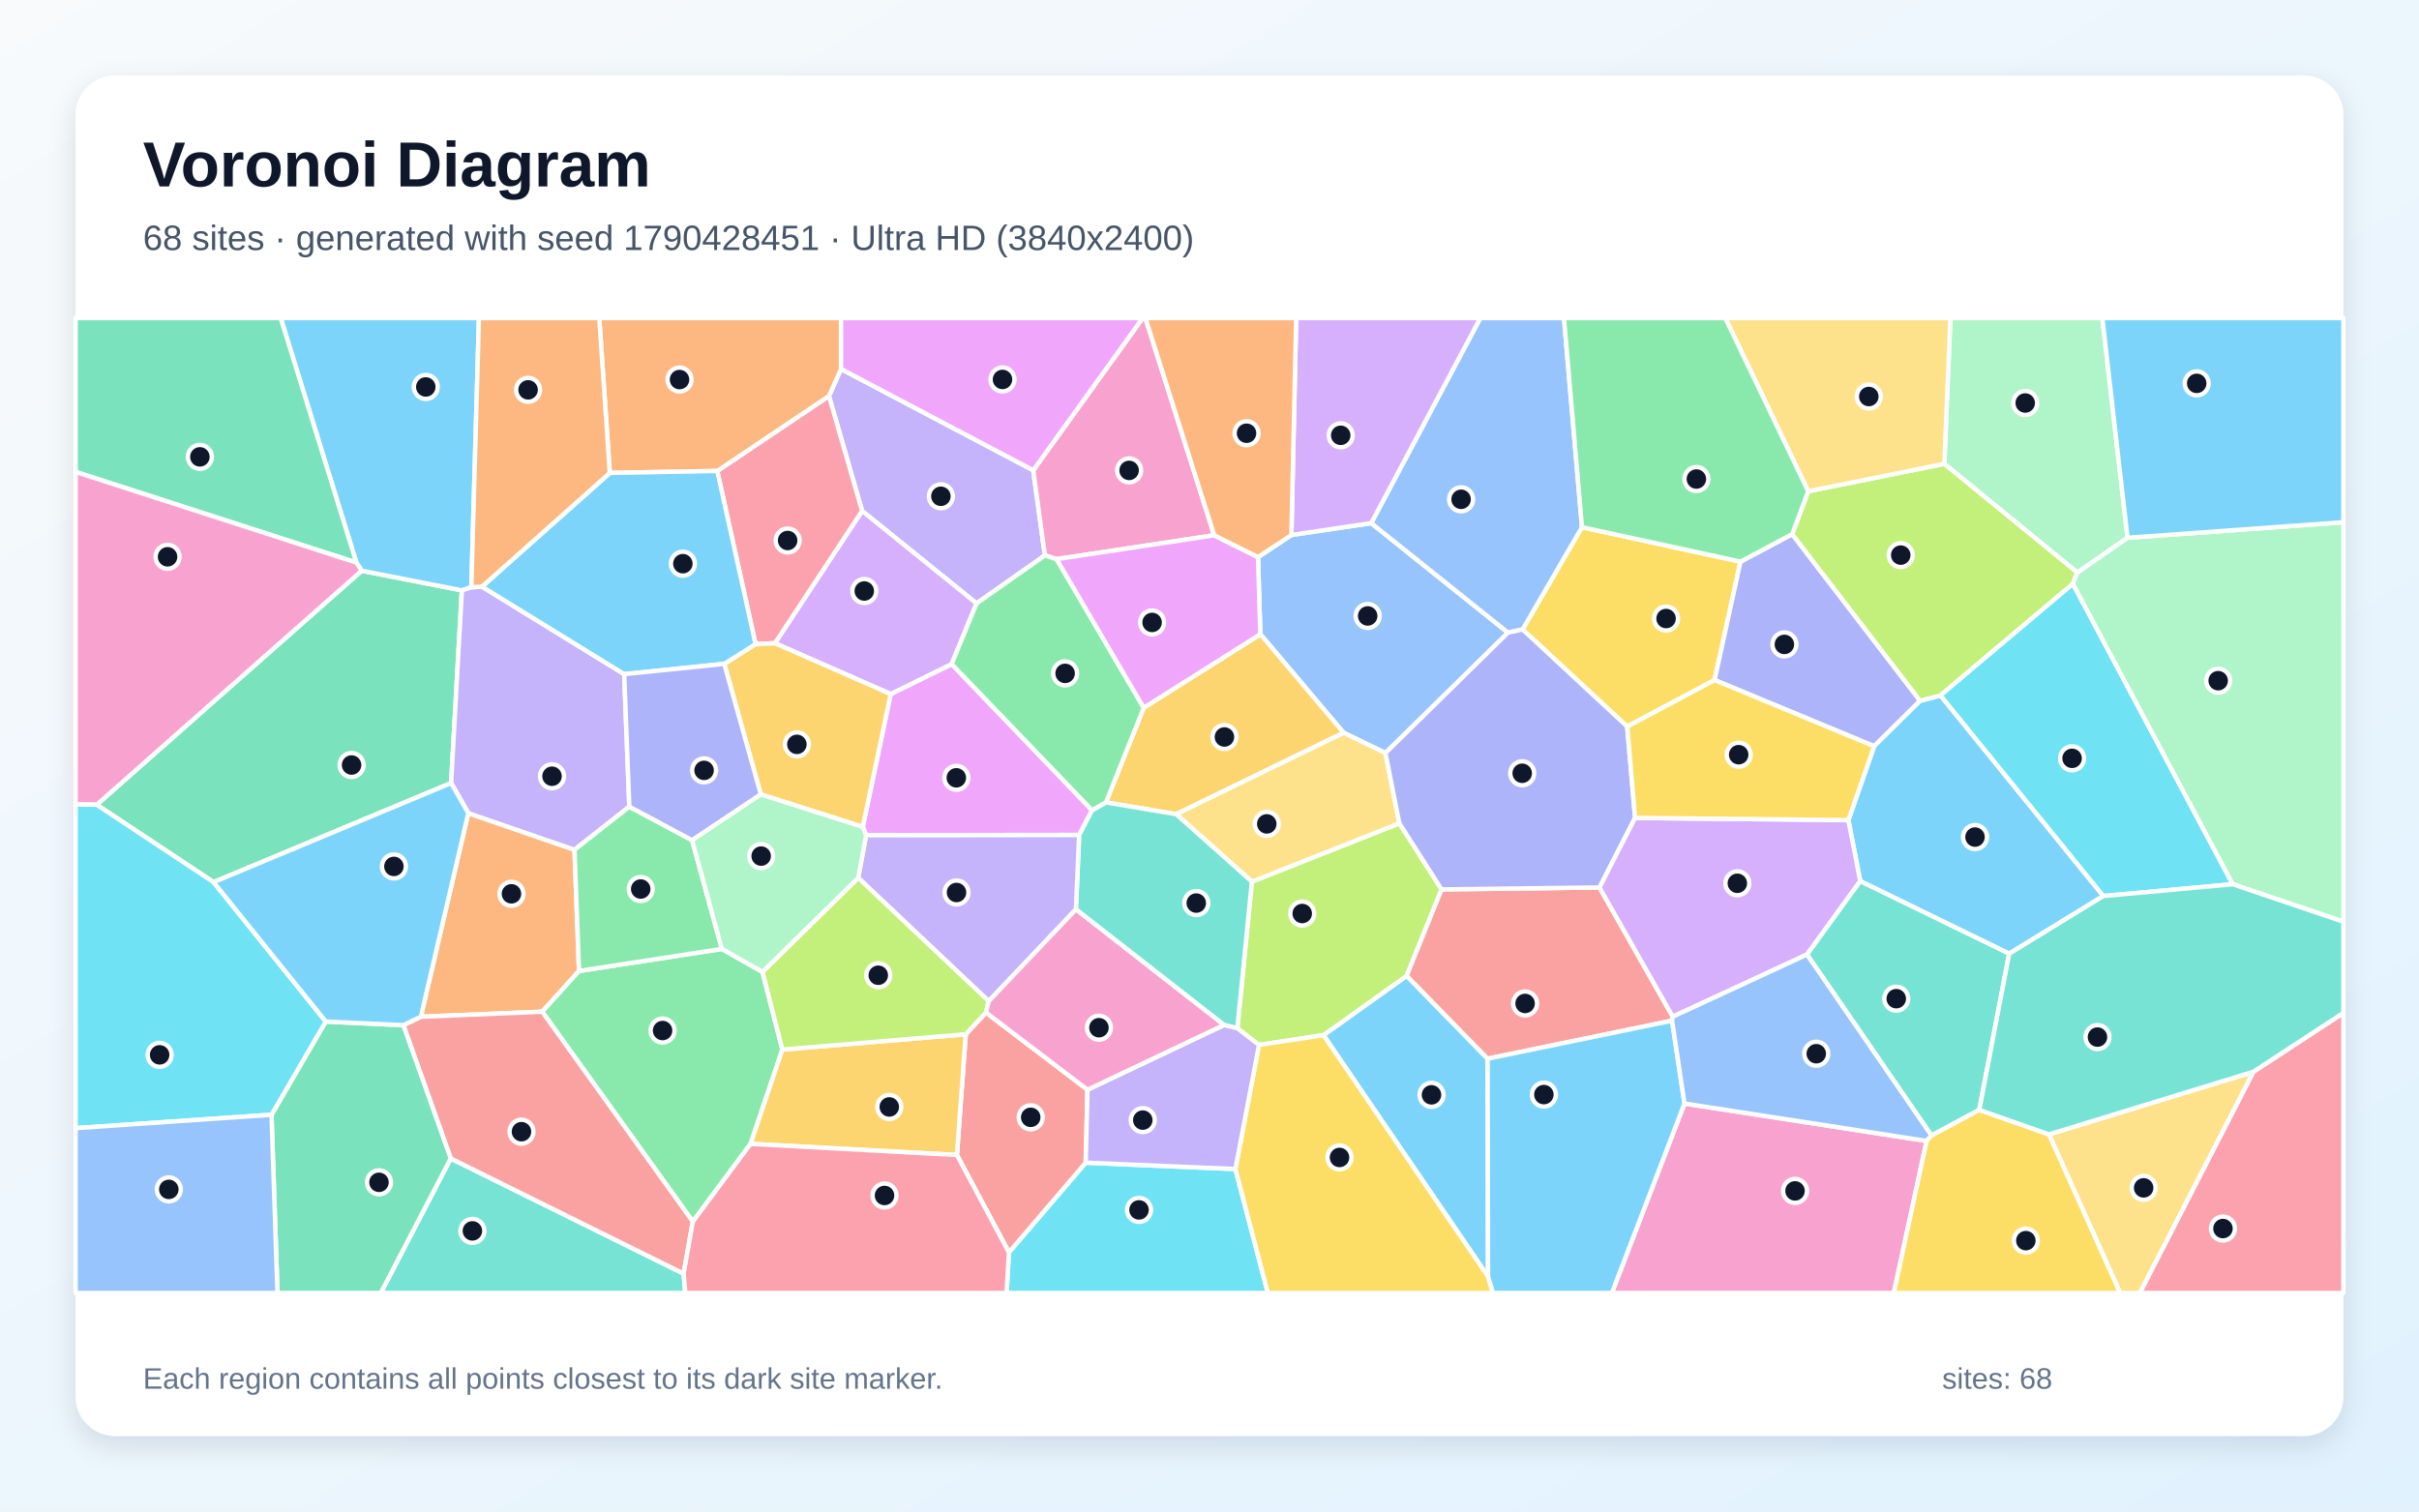
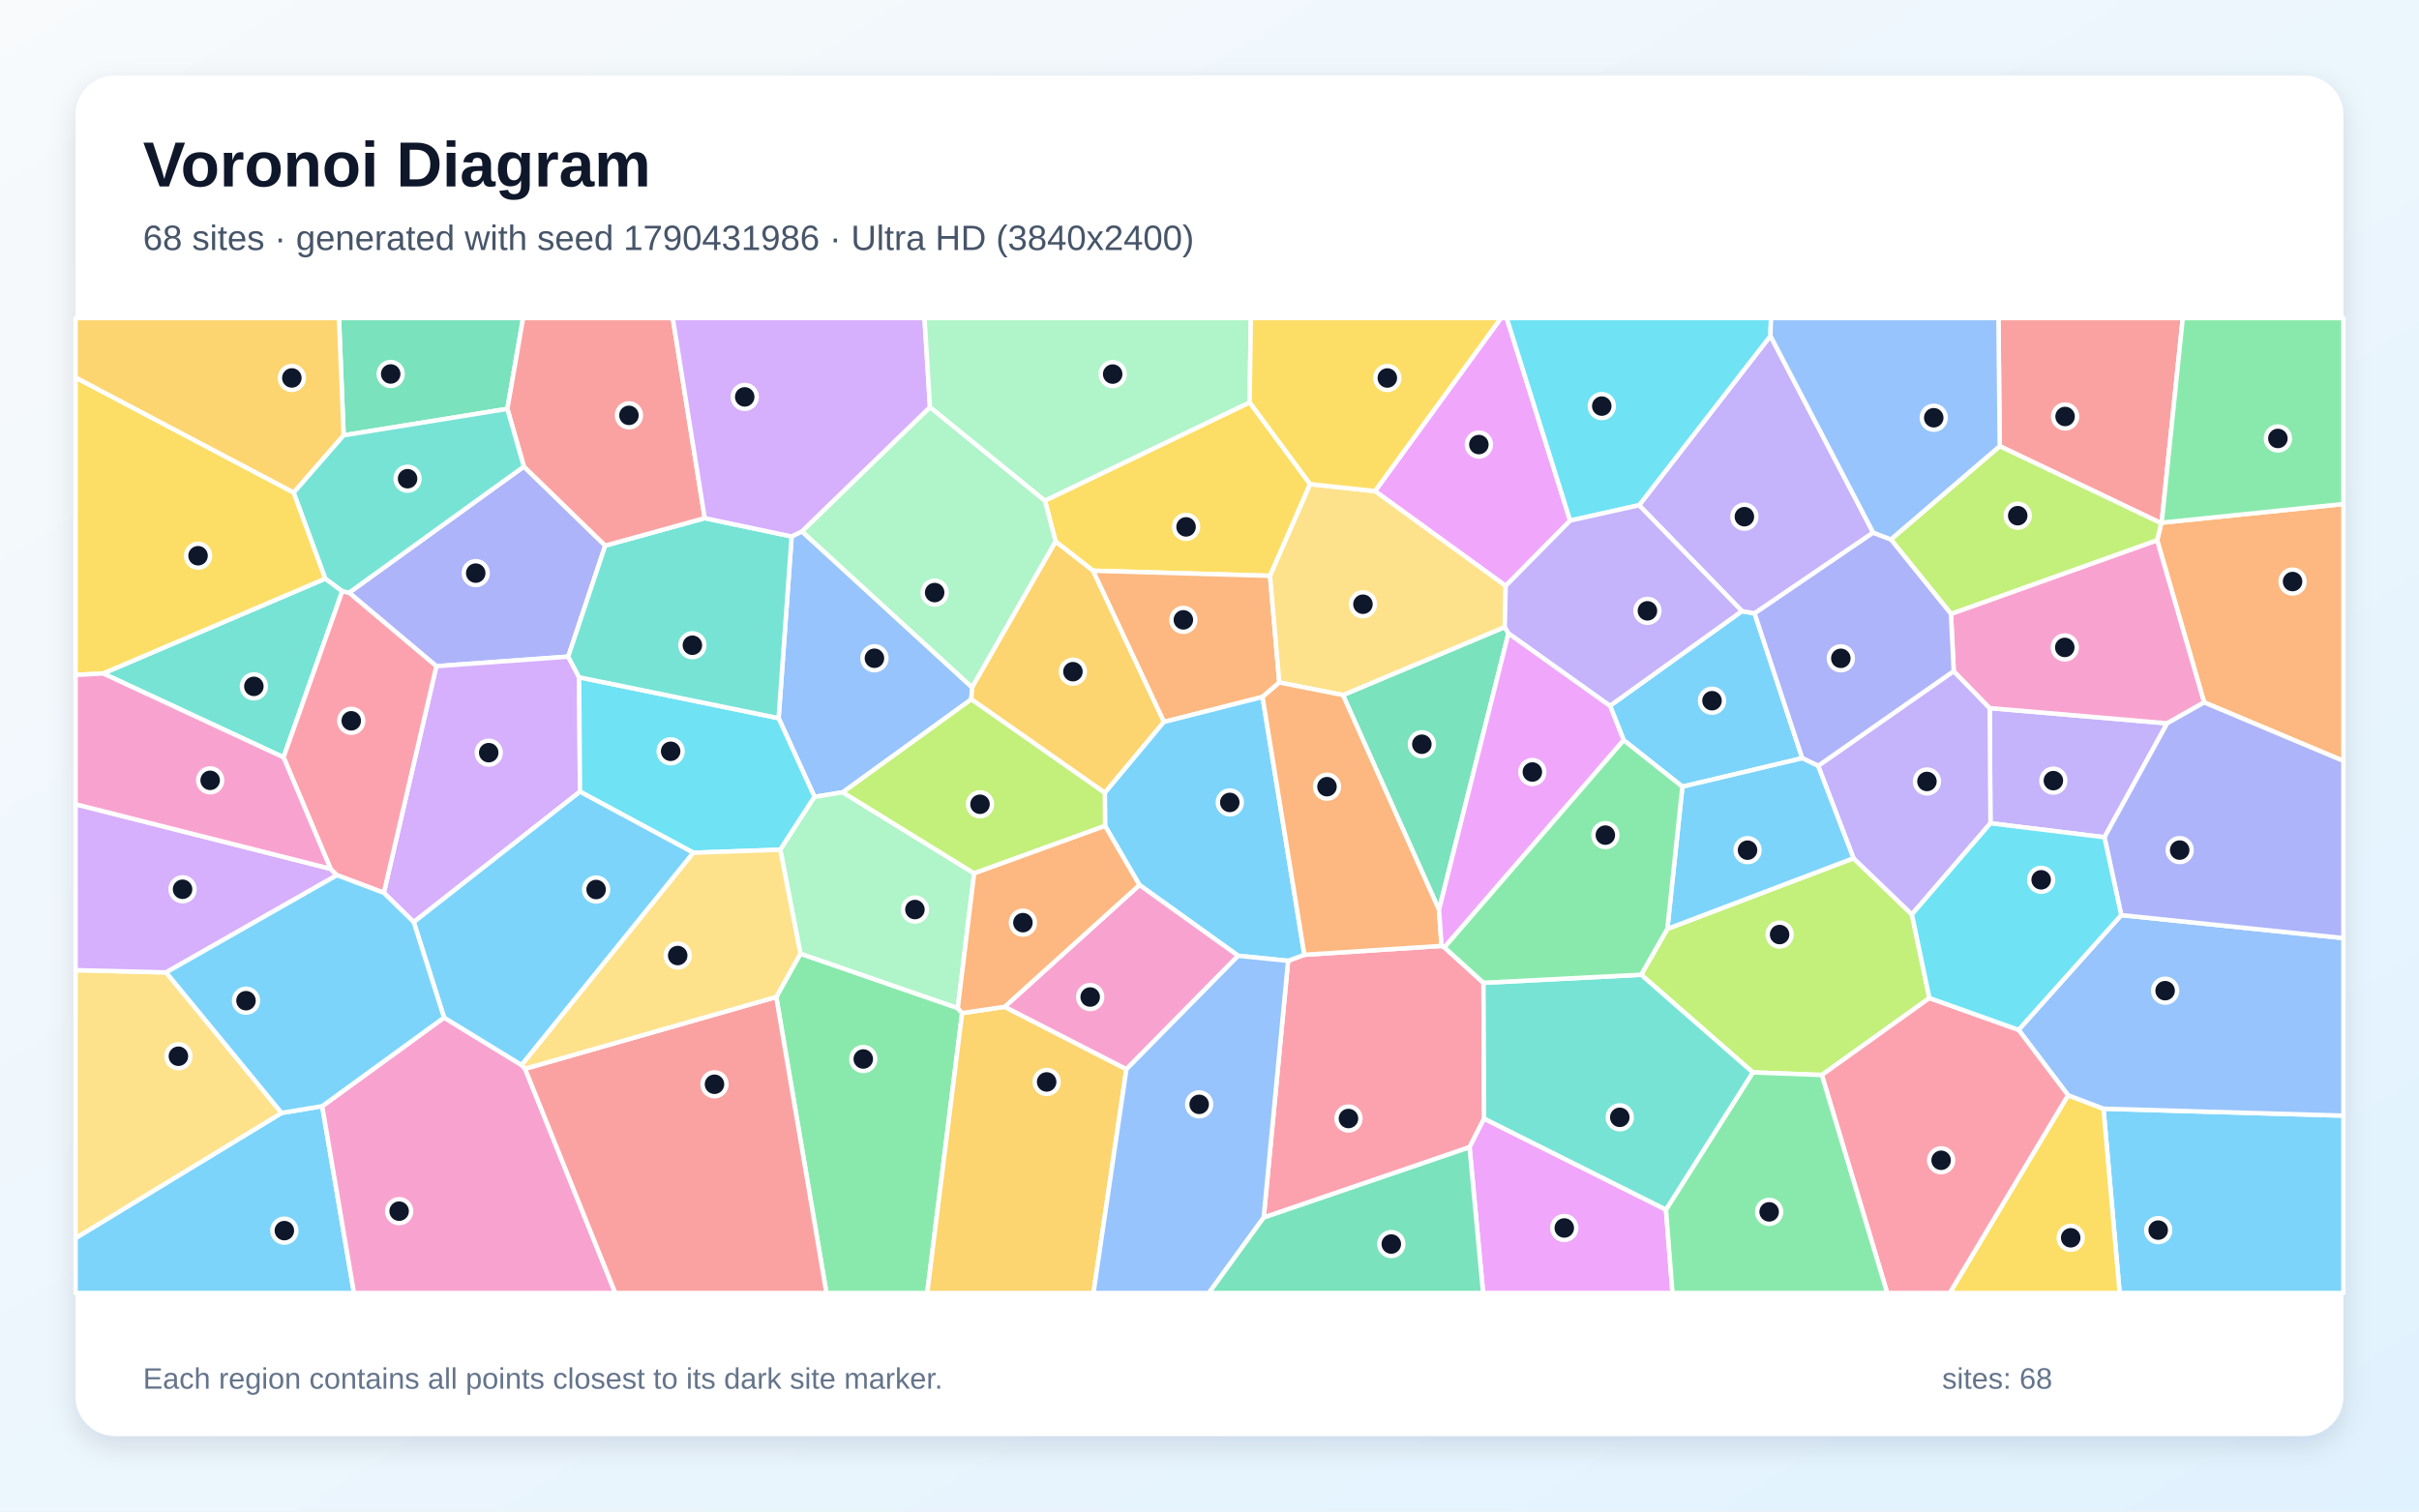
<svg xmlns="http://www.w3.org/2000/svg" width="3840" height="2400" viewBox="0 0 3840 2400" role="img" aria-labelledby="title description">
  <defs>
    <linearGradient id="background" x1="0" y1="0" x2="1" y2="1">
      <stop stop-color="#F8FAFC" />
      <stop offset="1" stop-color="#E0F2FE" />
    </linearGradient>
    <filter id="shadow" x="-5%" y="-5%" width="110%" height="110%">
      <feDropShadow dx="0" dy="15" stdDeviation="22" flood-color="#0F172A" flood-opacity=".12" />
    </filter>
  </defs>
  <rect width="3840" height="2400" fill="url(#background)" />
  <rect x="120" y="120" width="3600" height="2160" rx="63" fill="#FFFFFF" filter="url(#shadow)" />
  <g font-family="Arial, sans-serif">
    <text x="227" y="296" font-size="101" font-weight="700" fill="#0F172A">Voronoi Diagram</text>
-     <text x="227" y="397" font-size="56" fill="#475569">68 sites · generated with seed 1790428451 · Ultra HD (3840x2400)</text>
+     <text x="227" y="397" font-size="56" fill="#475569">68 sites · generated with seed 1790431986 · Ultra HD (3840x2400)</text>
  </g>
  <g stroke="#FFFFFF" stroke-width="7" stroke-linejoin="round">
-     <polygon points="2362.2,2027.0 2100.9,1643.6 2233.0,1549.4 2361.5,1681.0" fill="#38BDF8" fill-opacity="0.65" />
-     <polygon points="1550.2,958.1 1368.5,811.2 1315.9,628.8 1335.1,585.9 1640.2,746.7 1658.7,881.9" fill="#A78BFA" fill-opacity="0.65" />
-     <polygon points="1927.5,849.9 1677.3,887.8 1658.7,881.9 1640.2,746.7 1813.9,505.0 1818.3,505.0" fill="#F472B6" fill-opacity="0.65" />
-     <polygon points="668.1,1614.4 743.4,1291.1 912.0,1349.3 919.2,1541.7 860.7,1606.4" fill="#FB923C" fill-opacity="0.65" />
-     <polygon points="2762.9,891.8 2721.8,1079.8 2583.1,1153.7 2417.0,999.4 2511.3,837.1" fill="#FACC15" fill-opacity="0.65" />
-     <polygon points="1210.4,1543.2 1242.0,1666.5 1191.5,1816.2 1099.8,1939.7 860.7,1606.4 919.2,1541.7 1145.9,1506.7" fill="#4ADE80" fill-opacity="0.65" />
-     <polygon points="715.5,1839.4 1085.2,2022.3 1087.9,2053.0 604.4,2053.0" fill="#2DD4BF" fill-opacity="0.65" />
-     <polygon points="2050.0,849.5 2176.7,830.6 2393.9,1004.5 2199.3,1195.7 2132.9,1163.5 2000.7,1007.0 1997.0,884.6" fill="#60A5FA" fill-opacity="0.65" />
-     <polygon points="1733.6,1286.5 1713.1,1325.8 1374.9,1326.2 1369.6,1313.0 1413.9,1102.0 1510.7,1054.4" fill="#E879F9" fill-opacity="0.65" />
-     <polygon points="339.0,1400.7 153.5,1277.8 574.2,906.2 733.2,937.4 716.1,1243.3" fill="#34D399" fill-opacity="0.65" />
-     <polygon points="1085.2,2022.3 715.5,1839.4 640.3,1627.8 668.1,1614.4 860.7,1606.4 1099.8,1939.7" fill="#F87171" fill-opacity="0.65" />
-     <polygon points="2845.0,848.1 3048.1,1112.7 2975.1,1184.9 2721.8,1079.8 2762.9,891.8" fill="#818CF8" fill-opacity="0.65" />
-     <polygon points="1867.1,1292.8 1755.6,1274.0 1815.6,1123.8 2000.7,1007.0 2132.9,1163.5" fill="#FBBF24" fill-opacity="0.65" />
-     <polygon points="1998.6,1659.2 1964.2,1632.7 1987.3,1399.9 2221.4,1307.2 2288.4,1412.2 2233.0,1549.4 2100.9,1643.6" fill="#A3E635" fill-opacity="0.65" />
-     <polygon points="1510.7,1054.4 1413.9,1102.0 1230.1,1021.3 1368.5,811.2 1550.2,958.1" fill="#C084FC" fill-opacity="0.65" />
-     <polygon points="1230.1,1021.3 1199.4,1022.7 1138.6,747.8 1315.9,628.8 1368.5,811.2" fill="#FB7185" fill-opacity="0.65" />
-     <polygon points="1601.6,1988.5 1723.5,1846.1 1961.1,1856.2 2012.6,2053.0 1597.9,2053.0" fill="#22D3EE" fill-opacity="0.65" />
-     <polygon points="3377.3,853.9 3297.7,909.2 3086.5,736.5 3096.1,505.0 3337.3,505.0" fill="#86EFAC" fill-opacity="0.65" />
-     <polygon points="2221.4,1307.2 1987.3,1399.9 1867.1,1292.8 2132.9,1163.5 2199.3,1195.7" fill="#FCD34D" fill-opacity="0.65" />
-     <polygon points="3338.9,1422.7 3189.4,1514.3 2953.0,1399.1 2934.2,1302.2 2975.1,1184.9 3048.1,1112.7 3080.4,1104.2" fill="#38BDF8" fill-opacity="0.65" />
-     <polygon points="748.2,932.5 733.2,937.4 574.2,906.2 565.7,893.3 445.6,505.0 760.3,505.0" fill="#38BDF8" fill-opacity="0.65" />
-     <polygon points="748.2,932.5 765.1,931.5 990.9,1070.4 999.0,1280.9 912.0,1349.3 743.4,1291.1 716.1,1243.3 733.2,937.4" fill="#A78BFA" fill-opacity="0.65" />
-     <polygon points="2674.0,1752.2 3058.4,1811.6 3006.3,2053.0 2558.7,2053.0" fill="#F472B6" fill-opacity="0.65" />
-     <polygon points="1138.6,747.8 968.0,750.9 951.3,505.0 1335.1,505.0 1335.1,585.9 1315.9,628.8" fill="#FB923C" fill-opacity="0.65" />
-     <polygon points="1961.1,1856.2 1998.6,1659.2 2100.9,1643.6 2362.2,2027.0 2370.2,2053.0 2012.6,2053.0" fill="#FACC15" fill-opacity="0.65" />
-     <polygon points="999.0,1280.9 1098.7,1334.1 1145.9,1506.7 919.2,1541.7 912.0,1349.3" fill="#4ADE80" fill-opacity="0.65" />
-     <polygon points="1943.0,1627.5 1707.9,1443.9 1713.1,1325.8 1733.6,1286.5 1755.6,1274.0 1867.1,1292.8 1987.3,1399.9 1964.2,1632.7" fill="#2DD4BF" fill-opacity="0.65" />
-     <polygon points="2511.3,837.1 2417.0,999.4 2393.9,1004.5 2176.7,830.6 2349.9,505.0 2482.7,505.0" fill="#60A5FA" fill-opacity="0.65" />
-     <polygon points="1640.2,746.7 1335.1,585.9 1335.1,505.0 1813.9,505.0" fill="#E879F9" fill-opacity="0.65" />
-     <polygon points="565.7,893.3 120.0,749.3 120.0,505.0 445.6,505.0" fill="#34D399" fill-opacity="0.65" />
-     <polygon points="2655.4,1614.3 2654.3,1620.6 2361.5,1681.0 2233.0,1549.4 2288.4,1412.2 2539.1,1409.1" fill="#F87171" fill-opacity="0.65" />
-     <polygon points="2595.6,1298.7 2539.1,1409.1 2288.4,1412.2 2221.4,1307.2 2199.3,1195.7 2393.9,1004.5 2417.0,999.4 2583.1,1153.7" fill="#818CF8" fill-opacity="0.65" />
-     <polygon points="1207.8,1261.4 1149.7,1054.1 1199.4,1022.7 1230.1,1021.3 1413.9,1102.0 1369.6,1313.0" fill="#FBBF24" fill-opacity="0.65" />
-     <polygon points="3290.6,927.0 3080.4,1104.2 3048.1,1112.7 2845.0,848.1 2870.4,780.0 3086.5,736.5 3297.7,909.2" fill="#A3E635" fill-opacity="0.65" />
-     <polygon points="2868.5,1515.6 2655.4,1614.3 2539.1,1409.1 2595.6,1298.7 2934.2,1302.2 2953.0,1399.1" fill="#C084FC" fill-opacity="0.65" />
-     <polygon points="3577.0,1701.8 3720.0,1608.2 3720.0,2053.0 3396.7,2053.0" fill="#FB7185" fill-opacity="0.65" />
-     <polygon points="3544.3,1404.0 3338.9,1422.7 3080.4,1104.2 3290.6,927.0" fill="#22D3EE" fill-opacity="0.65" />
-     <polygon points="3544.3,1404.0 3290.6,927.0 3297.7,909.2 3377.3,853.9 3720.0,829.2 3720.0,1463.5" fill="#86EFAC" fill-opacity="0.65" />
-     <polygon points="3252.6,1801.2 3577.0,1701.8 3396.7,2053.0 3365.5,2053.0" fill="#FCD34D" fill-opacity="0.65" />
-     <polygon points="2362.2,2027.0 2361.5,1681.0 2654.3,1620.6 2674.0,1752.2 2558.7,2053.0 2370.2,2053.0" fill="#38BDF8" fill-opacity="0.65" />
-     <polygon points="968.0,750.9 1138.6,747.8 1199.4,1022.7 1149.7,1054.1 990.9,1070.4 765.1,931.5" fill="#38BDF8" fill-opacity="0.65" />
-     <polygon points="1707.9,1443.9 1569.5,1589.7 1362.3,1393.9 1374.9,1326.2 1713.1,1325.8" fill="#A78BFA" fill-opacity="0.65" />
-     <polygon points="565.7,893.3 574.2,906.2 153.5,1277.8 120.0,1277.3 120.0,749.3" fill="#F472B6" fill-opacity="0.65" />
-     <polygon points="968.0,750.9 765.1,931.5 748.2,932.5 760.3,505.0 951.3,505.0" fill="#FB923C" fill-opacity="0.65" />
-     <polygon points="2934.2,1302.2 2595.6,1298.7 2583.1,1153.7 2721.8,1079.8 2975.1,1184.9" fill="#FACC15" fill-opacity="0.65" />
-     <polygon points="1815.6,1123.8 1755.6,1274.0 1733.6,1286.5 1510.7,1054.4 1550.2,958.1 1658.7,881.9 1677.3,887.8" fill="#4ADE80" fill-opacity="0.65" />
-     <polygon points="3142.0,1762.3 3066.1,1803.0 2868.5,1515.6 2953.0,1399.1 3189.4,1514.3" fill="#2DD4BF" fill-opacity="0.65" />
-     <polygon points="3066.1,1803.0 3058.4,1811.6 2674.0,1752.2 2654.3,1620.6 2655.4,1614.3 2868.5,1515.6" fill="#60A5FA" fill-opacity="0.65" />
-     <polygon points="1815.6,1123.8 1677.3,887.8 1927.5,849.9 1997.0,884.6 2000.7,1007.0" fill="#E879F9" fill-opacity="0.65" />
-     <polygon points="431.0,1770.0 517.1,1622.0 640.3,1627.8 715.5,1839.4 604.4,2053.0 440.5,2053.0" fill="#34D399" fill-opacity="0.65" />
-     <polygon points="1519.0,1833.9 1533.1,1642.2 1565.2,1607.7 1726.3,1730.3 1723.5,1846.1 1601.6,1988.5" fill="#F87171" fill-opacity="0.65" />
-     <polygon points="1149.7,1054.1 1207.8,1261.4 1098.7,1334.1 999.0,1280.9 990.9,1070.4" fill="#818CF8" fill-opacity="0.65" />
-     <polygon points="1191.5,1816.2 1242.0,1666.5 1533.1,1642.2 1519.0,1833.9" fill="#FBBF24" fill-opacity="0.65" />
-     <polygon points="1362.3,1393.9 1569.5,1589.7 1565.2,1607.7 1533.1,1642.2 1242.0,1666.5 1210.4,1543.2" fill="#A3E635" fill-opacity="0.65" />
-     <polygon points="2176.7,830.6 2050.0,849.5 2057.6,505.0 2349.9,505.0" fill="#C084FC" fill-opacity="0.65" />
-     <polygon points="1085.2,2022.3 1099.8,1939.7 1191.5,1816.2 1519.0,1833.9 1601.6,1988.5 1597.9,2053.0 1087.9,2053.0" fill="#FB7185" fill-opacity="0.65" />
-     <polygon points="120.0,1791.3 120.0,1277.3 153.5,1277.8 339.0,1400.7 517.1,1622.0 431.0,1770.0" fill="#22D3EE" fill-opacity="0.65" />
-     <polygon points="1098.7,1334.1 1207.8,1261.4 1369.6,1313.0 1374.9,1326.2 1362.3,1393.9 1210.4,1543.2 1145.9,1506.7" fill="#86EFAC" fill-opacity="0.65" />
-     <polygon points="3086.5,736.5 2870.4,780.0 2738.8,505.0 3096.1,505.0" fill="#FCD34D" fill-opacity="0.65" />
-     <polygon points="640.3,1627.8 517.1,1622.0 339.0,1400.7 716.1,1243.3 743.4,1291.1 668.1,1614.4" fill="#38BDF8" fill-opacity="0.65" />
-     <polygon points="3377.3,853.9 3337.3,505.0 3720.0,505.0 3720.0,829.2" fill="#38BDF8" fill-opacity="0.65" />
-     <polygon points="1961.1,1856.2 1723.5,1846.1 1726.3,1730.3 1943.0,1627.5 1964.2,1632.7 1998.6,1659.2" fill="#A78BFA" fill-opacity="0.65" />
-     <polygon points="1726.3,1730.3 1565.2,1607.7 1569.5,1589.7 1707.9,1443.9 1943.0,1627.5" fill="#F472B6" fill-opacity="0.65" />
-     <polygon points="2050.0,849.5 1997.0,884.6 1927.5,849.9 1818.3,505.0 2057.6,505.0" fill="#FB923C" fill-opacity="0.65" />
-     <polygon points="3058.4,1811.6 3066.1,1803.0 3142.0,1762.3 3252.6,1801.2 3365.5,2053.0 3006.3,2053.0" fill="#FACC15" fill-opacity="0.65" />
-     <polygon points="2870.4,780.0 2845.0,848.1 2762.9,891.8 2511.3,837.1 2482.7,505.0 2738.8,505.0" fill="#4ADE80" fill-opacity="0.65" />
-     <polygon points="3577.0,1701.8 3252.6,1801.2 3142.0,1762.3 3189.4,1514.3 3338.9,1422.7 3544.3,1404.0 3720.0,1463.5 3720.0,1608.2" fill="#2DD4BF" fill-opacity="0.65" />
-     <polygon points="120.0,1791.3 431.0,1770.0 440.5,2053.0 120.0,2053.0" fill="#60A5FA" fill-opacity="0.65" />
+     <polygon points="120.0,1965.8 447.0,1767.1 511.5,1756.4 561.9,2053.0 120.0,2053.0" fill="#38BDF8" fill-opacity="0.65" />
+     <polygon points="3340.7,1329.4 3159.7,1307.2 3158.5,1124.3 3440.2,1148.5" fill="#A78BFA" fill-opacity="0.65" />
+     <polygon points="511.5,1756.4 704.9,1615.7 828.0,1691.1 833.5,1697.0 976.7,2053.0 561.9,2053.0" fill="#F472B6" fill-opacity="0.65" />
+     <polygon points="3498.9,1115.3 3424.3,857.7 3430.8,830.8 3431.5,829.9 3720.0,800.3 3720.0,1208.2" fill="#FB923C" fill-opacity="0.65" />
+     <polygon points="2079.8,768.7 2016.1,914.3 1735.0,906.2 1675.7,859.9 1658.7,794.9 1983.7,638.9" fill="#FACC15" fill-opacity="0.65" />
+     <polygon points="1232.2,1583.0 1270.6,1514.2 1520.4,1600.6 1527.3,1608.6 1471.9,2053.0 1311.9,2053.0" fill="#4ADE80" fill-opacity="0.65" />
+     <polygon points="163.7,1069.3 516.5,918.7 543.4,938.6 450.1,1202.5" fill="#2DD4BF" fill-opacity="0.65" />
+     <polygon points="1256.7,851.8 1273.0,843.7 1543.2,1091.4 1541.9,1110.4 1337.9,1258.0 1293.0,1265.3 1236.0,1140.3" fill="#60A5FA" fill-opacity="0.65" />
+     <polygon points="2492.5,826.6 2390.2,930.3 2182.7,779.8 2382.7,505.0 2391.8,505.0" fill="#E879F9" fill-opacity="0.65" />
+     <polygon points="2394.6,1005.5 2284.3,1444.6 2131.8,1103.6 2388.7,995.6" fill="#34D399" fill-opacity="0.65" />
+     <polygon points="3431.5,829.9 3430.8,830.8 3174.4,708.4 3172.4,505.0 3465.0,505.0" fill="#F87171" fill-opacity="0.65" />
+     <polygon points="831.6,740.8 960.8,866.3 902.0,1042.6 692.7,1057.8 554.1,941.1" fill="#818CF8" fill-opacity="0.65" />
+     <polygon points="1527.3,1608.6 1594.8,1598.6 1788.1,1697.7 1735.8,2053.0 1471.9,2053.0" fill="#FBBF24" fill-opacity="0.65" />
+     <polygon points="3062.8,1584.7 2892.0,1706.9 2782.5,1702.8 2605.2,1547.7 2646.8,1474.9 2942.3,1362.7 3035.0,1451.9" fill="#A3E635" fill-opacity="0.65" />
+     <polygon points="609.3,1417.6 692.7,1057.8 902.0,1042.6 919.3,1075.4 920.7,1257.0 656.8,1464.1" fill="#C084FC" fill-opacity="0.65" />
+     <polygon points="2006.0,1933.3 2044.8,1525.6 2070.6,1516.0 2288.4,1501.9 2292.9,1504.3 2354.9,1560.5 2355.9,1776.1 2332.8,1821.6" fill="#FB7185" fill-opacity="0.65" />
+     <polygon points="1238.6,1349.2 1100.7,1354.0 920.7,1257.0 919.3,1075.4 1236.0,1140.3 1293.0,1265.3" fill="#22D3EE" fill-opacity="0.65" />
+     <polygon points="1543.2,1091.4 1273.0,843.7 1476.3,646.4 1658.7,794.9 1675.7,859.9" fill="#86EFAC" fill-opacity="0.65" />
+     <polygon points="263.7,1544.0 447.0,1767.1 120.0,1965.8 120.0,1540.4" fill="#FCD34D" fill-opacity="0.65" />
+     <polygon points="656.8,1464.1 920.7,1257.0 1100.7,1354.0 828.0,1691.1 704.9,1615.7" fill="#38BDF8" fill-opacity="0.65" />
+     <polygon points="3339.1,1760.4 3720.0,1771.4 3720.0,2053.0 3364.8,2053.0" fill="#38BDF8" fill-opacity="0.65" />
+     <polygon points="3035.0,1451.9 2942.3,1362.7 2886.1,1216.0 3101.4,1065.6 3158.5,1124.3 3159.7,1307.2" fill="#A78BFA" fill-opacity="0.65" />
+     <polygon points="3101.4,1065.6 3097.0,974.7 3424.3,857.7 3498.9,1115.3 3440.2,1148.5 3158.5,1124.3" fill="#F472B6" fill-opacity="0.65" />
+     <polygon points="2030.8,1083.7 2004.2,1106.6 1847.6,1146.3 1735.0,906.2 2016.1,914.3" fill="#FB923C" fill-opacity="0.65" />
+     <polygon points="3282.9,1739.0 3339.1,1760.4 3364.8,2053.0 3095.0,2053.0" fill="#FACC15" fill-opacity="0.65" />
+     <polygon points="3431.5,829.9 3465.0,505.0 3720.0,505.0 3720.0,800.3" fill="#4ADE80" fill-opacity="0.65" />
+     <polygon points="1118.7,822.7 1256.7,851.8 1236.0,1140.3 919.3,1075.4 902.0,1042.6 960.8,866.3" fill="#2DD4BF" fill-opacity="0.65" />
+     <polygon points="3339.1,1760.4 3282.9,1739.0 3204.3,1635.2 3367.3,1453.0 3720.0,1489.5 3720.0,1771.4" fill="#60A5FA" fill-opacity="0.65" />
+     <polygon points="2332.8,1821.6 2355.9,1776.1 2644.6,1920.7 2655.0,2053.0 2354.3,2053.0" fill="#E879F9" fill-opacity="0.65" />
+     <polygon points="805.4,649.2 545.5,691.2 538.1,505.0 830.4,505.0" fill="#34D399" fill-opacity="0.65" />
+     <polygon points="833.5,1697.0 1232.2,1583.0 1311.9,2053.0 976.7,2053.0" fill="#F87171" fill-opacity="0.65" />
+     <polygon points="3367.3,1453.0 3340.7,1329.4 3440.2,1148.5 3498.9,1115.3 3720.0,1208.2 3720.0,1489.5" fill="#818CF8" fill-opacity="0.65" />
+     <polygon points="1847.6,1146.3 1753.8,1258.9 1541.9,1110.4 1543.2,1091.4 1675.7,859.9 1735.0,906.2" fill="#FBBF24" fill-opacity="0.65" />
+     <polygon points="3001.6,856.5 3174.4,708.4 3430.8,830.8 3424.3,857.7 3097.0,974.7" fill="#A3E635" fill-opacity="0.65" />
+     <polygon points="524.8,1379.5 534.9,1389.6 263.7,1544.0 120.0,1540.4 120.0,1277.0" fill="#C084FC" fill-opacity="0.65" />
+     <polygon points="2892.0,1706.9 3062.8,1584.7 3204.3,1635.2 3282.9,1739.0 3095.0,2053.0 2995.8,2053.0" fill="#FB7185" fill-opacity="0.65" />
+     <polygon points="3367.3,1453.0 3204.3,1635.2 3062.8,1584.7 3035.0,1451.9 3159.7,1307.2 3340.7,1329.4" fill="#22D3EE" fill-opacity="0.65" />
+     <polygon points="1546.4,1386.7 1520.4,1600.6 1270.6,1514.2 1238.6,1349.2 1293.0,1265.3 1337.9,1258.0" fill="#86EFAC" fill-opacity="0.65" />
+     <polygon points="2388.7,995.6 2131.8,1103.6 2030.8,1083.7 2016.1,914.3 2079.8,768.7 2182.7,779.8 2390.2,930.3" fill="#FCD34D" fill-opacity="0.65" />
+     <polygon points="2070.6,1516.0 2044.8,1525.6 1965.5,1517.6 1808.8,1405.2 1754.2,1311.4 1753.8,1258.9 1847.6,1146.3 2004.2,1106.6" fill="#38BDF8" fill-opacity="0.65" />
+     <polygon points="2765.2,970.3 2785.3,973.9 2861.0,1203.9 2670.7,1249.1 2577.5,1175.3 2555.8,1120.6" fill="#38BDF8" fill-opacity="0.65" />
+     <polygon points="2973.6,845.7 2785.3,973.9 2765.2,970.3 2601.9,802.2 2810.4,533.3" fill="#A78BFA" fill-opacity="0.65" />
+     <polygon points="1808.8,1405.2 1965.5,1517.6 1788.1,1697.7 1594.8,1598.6" fill="#F472B6" fill-opacity="0.65" />
+     <polygon points="2288.4,1501.9 2070.6,1516.0 2004.2,1106.6 2030.8,1083.7 2131.8,1103.6 2284.3,1444.6" fill="#FB923C" fill-opacity="0.65" />
+     <polygon points="466.3,782.1 516.5,918.7 163.7,1069.3 120.0,1071.7 120.0,599.4" fill="#FACC15" fill-opacity="0.65" />
+     <polygon points="2644.6,1920.7 2782.5,1702.8 2892.0,1706.9 2995.8,2053.0 2655.0,2053.0" fill="#4ADE80" fill-opacity="0.65" />
+     <polygon points="2644.6,1920.7 2355.9,1776.1 2354.9,1560.5 2605.2,1547.7 2782.5,1702.8" fill="#2DD4BF" fill-opacity="0.65" />
+     <polygon points="1788.1,1697.7 1965.5,1517.6 2044.8,1525.6 2006.0,1933.3 1919.0,2053.0 1735.8,2053.0" fill="#60A5FA" fill-opacity="0.65" />
+     <polygon points="2555.8,1120.6 2577.5,1175.3 2292.9,1504.3 2288.4,1501.9 2284.3,1444.6 2394.6,1005.5" fill="#E879F9" fill-opacity="0.65" />
+     <polygon points="2006.0,1933.3 2332.8,1821.6 2354.3,2053.0 1919.0,2053.0" fill="#34D399" fill-opacity="0.65" />
+     <polygon points="1118.7,822.7 960.8,866.3 831.6,740.8 805.4,649.2 830.4,505.0 1068.0,505.0" fill="#F87171" fill-opacity="0.65" />
+     <polygon points="2973.6,845.7 3001.6,856.5 3097.0,974.7 3101.4,1065.6 2886.1,1216.0 2861.0,1203.9 2785.3,973.9" fill="#818CF8" fill-opacity="0.65" />
+     <polygon points="545.5,691.2 466.3,782.1 120.0,599.4 120.0,505.0 538.1,505.0" fill="#FBBF24" fill-opacity="0.65" />
+     <polygon points="1753.8,1258.9 1754.2,1311.4 1546.4,1386.7 1337.9,1258.0 1541.9,1110.4" fill="#A3E635" fill-opacity="0.65" />
+     <polygon points="1476.3,646.4 1273.0,843.7 1256.7,851.8 1118.7,822.7 1068.0,505.0 1467.6,505.0" fill="#C084FC" fill-opacity="0.65" />
+     <polygon points="554.1,941.1 692.7,1057.8 609.3,1417.6 534.9,1389.6 524.8,1379.5 450.1,1202.5 543.4,938.6" fill="#FB7185" fill-opacity="0.65" />
+     <polygon points="2810.4,533.3 2601.9,802.2 2492.5,826.6 2391.8,505.0 2811.4,505.0" fill="#22D3EE" fill-opacity="0.65" />
+     <polygon points="1983.7,638.9 1658.7,794.9 1476.3,646.4 1467.6,505.0 1985.6,505.0" fill="#86EFAC" fill-opacity="0.65" />
+     <polygon points="1100.7,1354.0 1238.6,1349.2 1270.6,1514.2 1232.2,1583.0 833.5,1697.0 828.0,1691.1" fill="#FCD34D" fill-opacity="0.65" />
+     <polygon points="534.9,1389.6 609.3,1417.6 656.8,1464.1 704.9,1615.7 511.5,1756.4 447.0,1767.1 263.7,1544.0" fill="#38BDF8" fill-opacity="0.65" />
+     <polygon points="2670.7,1249.1 2861.0,1203.9 2886.1,1216.0 2942.3,1362.7 2646.8,1474.9" fill="#38BDF8" fill-opacity="0.65" />
+     <polygon points="2601.9,802.2 2765.2,970.3 2555.8,1120.6 2394.6,1005.5 2388.7,995.6 2390.2,930.3 2492.5,826.6" fill="#A78BFA" fill-opacity="0.65" />
+     <polygon points="163.7,1069.3 450.1,1202.5 524.8,1379.5 120.0,1277.0 120.0,1071.7" fill="#F472B6" fill-opacity="0.65" />
+     <polygon points="1754.2,1311.4 1808.8,1405.2 1594.8,1598.6 1527.3,1608.6 1520.4,1600.6 1546.4,1386.7" fill="#FB923C" fill-opacity="0.65" />
+     <polygon points="2182.7,779.8 2079.8,768.7 1983.7,638.9 1985.6,505.0 2382.7,505.0" fill="#FACC15" fill-opacity="0.65" />
+     <polygon points="2577.5,1175.3 2670.7,1249.1 2646.8,1474.9 2605.2,1547.7 2354.9,1560.5 2292.9,1504.3" fill="#4ADE80" fill-opacity="0.65" />
+     <polygon points="466.3,782.1 545.5,691.2 805.4,649.2 831.6,740.8 554.1,941.1 543.4,938.6 516.5,918.7" fill="#2DD4BF" fill-opacity="0.65" />
+     <polygon points="3174.4,708.4 3001.6,856.5 2973.6,845.7 2810.4,533.3 2811.4,505.0 3172.4,505.0" fill="#60A5FA" fill-opacity="0.65" />
  </g>
  <g>
-     <circle cx="2272.4" cy="1738.4" r="19" fill="#0F172A" stroke="#FFFFFF" stroke-width="7" />
-     <circle cx="1493.6" cy="788.0" r="19" fill="#0F172A" stroke="#FFFFFF" stroke-width="7" />
-     <circle cx="1792.4" cy="746.9" r="19" fill="#0F172A" stroke="#FFFFFF" stroke-width="7" />
-     <circle cx="811.9" cy="1419.2" r="19" fill="#0F172A" stroke="#FFFFFF" stroke-width="7" />
-     <circle cx="2644.8" cy="982.1" r="19" fill="#0F172A" stroke="#FFFFFF" stroke-width="7" />
-     <circle cx="1051.8" cy="1636.3" r="19" fill="#0F172A" stroke="#FFFFFF" stroke-width="7" />
-     <circle cx="749.9" cy="1954.4" r="19" fill="#0F172A" stroke="#FFFFFF" stroke-width="7" />
-     <circle cx="2171.1" cy="978.0" r="19" fill="#0F172A" stroke="#FFFFFF" stroke-width="7" />
-     <circle cx="1518.1" cy="1235.0" r="19" fill="#0F172A" stroke="#FFFFFF" stroke-width="7" />
-     <circle cx="558.1" cy="1214.7" r="19" fill="#0F172A" stroke="#FFFFFF" stroke-width="7" />
-     <circle cx="827.8" cy="1796.9" r="19" fill="#0F172A" stroke="#FFFFFF" stroke-width="7" />
-     <circle cx="2832.6" cy="1023.2" r="19" fill="#0F172A" stroke="#FFFFFF" stroke-width="7" />
-     <circle cx="1943.7" cy="1170.2" r="19" fill="#0F172A" stroke="#FFFFFF" stroke-width="7" />
-     <circle cx="2067.2" cy="1450.5" r="19" fill="#0F172A" stroke="#FFFFFF" stroke-width="7" />
-     <circle cx="1372.0" cy="938.4" r="19" fill="#0F172A" stroke="#FFFFFF" stroke-width="7" />
-     <circle cx="1250.3" cy="858.2" r="19" fill="#0F172A" stroke="#FFFFFF" stroke-width="7" />
-     <circle cx="1808.1" cy="1921.1" r="19" fill="#0F172A" stroke="#FFFFFF" stroke-width="7" />
-     <circle cx="3214.9" cy="639.9" r="19" fill="#0F172A" stroke="#FFFFFF" stroke-width="7" />
-     <circle cx="2010.9" cy="1308.2" r="19" fill="#0F172A" stroke="#FFFFFF" stroke-width="7" />
-     <circle cx="3135.2" cy="1329.1" r="19" fill="#0F172A" stroke="#FFFFFF" stroke-width="7" />
-     <circle cx="675.9" cy="614.4" r="19" fill="#0F172A" stroke="#FFFFFF" stroke-width="7" />
-     <circle cx="876.3" cy="1232.5" r="19" fill="#0F172A" stroke="#FFFFFF" stroke-width="7" />
-     <circle cx="2849.5" cy="1890.9" r="19" fill="#0F172A" stroke="#FFFFFF" stroke-width="7" />
-     <circle cx="1078.7" cy="602.7" r="19" fill="#0F172A" stroke="#FFFFFF" stroke-width="7" />
-     <circle cx="2126.4" cy="1837.8" r="19" fill="#0F172A" stroke="#FFFFFF" stroke-width="7" />
-     <circle cx="1017.1" cy="1411.6" r="19" fill="#0F172A" stroke="#FFFFFF" stroke-width="7" />
-     <circle cx="1899.0" cy="1433.9" r="19" fill="#0F172A" stroke="#FFFFFF" stroke-width="7" />
-     <circle cx="2319.4" cy="792.8" r="19" fill="#0F172A" stroke="#FFFFFF" stroke-width="7" />
-     <circle cx="1591.4" cy="602.5" r="19" fill="#0F172A" stroke="#FFFFFF" stroke-width="7" />
-     <circle cx="317.3" cy="725.4" r="19" fill="#0F172A" stroke="#FFFFFF" stroke-width="7" />
-     <circle cx="2421.0" cy="1593.3" r="19" fill="#0F172A" stroke="#FFFFFF" stroke-width="7" />
-     <circle cx="2416.4" cy="1227.8" r="19" fill="#0F172A" stroke="#FFFFFF" stroke-width="7" />
-     <circle cx="1265.0" cy="1181.9" r="19" fill="#0F172A" stroke="#FFFFFF" stroke-width="7" />
-     <circle cx="3017.3" cy="881.4" r="19" fill="#0F172A" stroke="#FFFFFF" stroke-width="7" />
-     <circle cx="2757.9" cy="1402.5" r="19" fill="#0F172A" stroke="#FFFFFF" stroke-width="7" />
-     <circle cx="3528.8" cy="1950.7" r="19" fill="#0F172A" stroke="#FFFFFF" stroke-width="7" />
-     <circle cx="3289.3" cy="1204.1" r="19" fill="#0F172A" stroke="#FFFFFF" stroke-width="7" />
-     <circle cx="3521.2" cy="1080.8" r="19" fill="#0F172A" stroke="#FFFFFF" stroke-width="7" />
-     <circle cx="3402.9" cy="1886.1" r="19" fill="#0F172A" stroke="#FFFFFF" stroke-width="7" />
-     <circle cx="2450.8" cy="1738.0" r="19" fill="#0F172A" stroke="#FFFFFF" stroke-width="7" />
-     <circle cx="1084.0" cy="895.0" r="19" fill="#0F172A" stroke="#FFFFFF" stroke-width="7" />
-     <circle cx="1518.4" cy="1417.1" r="19" fill="#0F172A" stroke="#FFFFFF" stroke-width="7" />
-     <circle cx="266.0" cy="884.1" r="19" fill="#0F172A" stroke="#FFFFFF" stroke-width="7" />
-     <circle cx="838.3" cy="619.0" r="19" fill="#0F172A" stroke="#FFFFFF" stroke-width="7" />
-     <circle cx="2760.0" cy="1198.3" r="19" fill="#0F172A" stroke="#FFFFFF" stroke-width="7" />
-     <circle cx="1690.8" cy="1069.2" r="19" fill="#0F172A" stroke="#FFFFFF" stroke-width="7" />
-     <circle cx="3010.2" cy="1585.7" r="19" fill="#0F172A" stroke="#FFFFFF" stroke-width="7" />
-     <circle cx="2883.2" cy="1673.1" r="19" fill="#0F172A" stroke="#FFFFFF" stroke-width="7" />
-     <circle cx="1828.9" cy="988.3" r="19" fill="#0F172A" stroke="#FFFFFF" stroke-width="7" />
-     <circle cx="601.6" cy="1877.3" r="19" fill="#0F172A" stroke="#FFFFFF" stroke-width="7" />
-     <circle cx="1636.2" cy="1774.1" r="19" fill="#0F172A" stroke="#FFFFFF" stroke-width="7" />
-     <circle cx="1117.7" cy="1223.2" r="19" fill="#0F172A" stroke="#FFFFFF" stroke-width="7" />
-     <circle cx="1411.7" cy="1757.6" r="19" fill="#0F172A" stroke="#FFFFFF" stroke-width="7" />
-     <circle cx="1394.2" cy="1548.5" r="19" fill="#0F172A" stroke="#FFFFFF" stroke-width="7" />
-     <circle cx="2128.3" cy="691.2" r="19" fill="#0F172A" stroke="#FFFFFF" stroke-width="7" />
-     <circle cx="1404.1" cy="1898.2" r="19" fill="#0F172A" stroke="#FFFFFF" stroke-width="7" />
-     <circle cx="253.4" cy="1674.9" r="19" fill="#0F172A" stroke="#FFFFFF" stroke-width="7" />
-     <circle cx="1208.3" cy="1359.3" r="19" fill="#0F172A" stroke="#FFFFFF" stroke-width="7" />
-     <circle cx="2966.6" cy="629.6" r="19" fill="#0F172A" stroke="#FFFFFF" stroke-width="7" />
-     <circle cx="625.3" cy="1375.7" r="19" fill="#0F172A" stroke="#FFFFFF" stroke-width="7" />
-     <circle cx="3487.1" cy="608.7" r="19" fill="#0F172A" stroke="#FFFFFF" stroke-width="7" />
-     <circle cx="1814.1" cy="1778.5" r="19" fill="#0F172A" stroke="#FFFFFF" stroke-width="7" />
-     <circle cx="1744.5" cy="1631.8" r="19" fill="#0F172A" stroke="#FFFFFF" stroke-width="7" />
-     <circle cx="1978.8" cy="687.9" r="19" fill="#0F172A" stroke="#FFFFFF" stroke-width="7" />
-     <circle cx="3215.9" cy="1969.9" r="19" fill="#0F172A" stroke="#FFFFFF" stroke-width="7" />
-     <circle cx="2692.9" cy="760.6" r="19" fill="#0F172A" stroke="#FFFFFF" stroke-width="7" />
-     <circle cx="3329.6" cy="1646.7" r="19" fill="#0F172A" stroke="#FFFFFF" stroke-width="7" />
-     <circle cx="268.0" cy="1888.5" r="19" fill="#0F172A" stroke="#FFFFFF" stroke-width="7" />
+     <circle cx="451.4" cy="1954.0" r="19" fill="#0F172A" stroke="#FFFFFF" stroke-width="7" />
+     <circle cx="3259.6" cy="1239.5" r="19" fill="#0F172A" stroke="#FFFFFF" stroke-width="7" />
+     <circle cx="633.6" cy="1923.1" r="19" fill="#0F172A" stroke="#FFFFFF" stroke-width="7" />
+     <circle cx="3639.3" cy="923.4" r="19" fill="#0F172A" stroke="#FFFFFF" stroke-width="7" />
+     <circle cx="1882.8" cy="836.6" r="19" fill="#0F172A" stroke="#FFFFFF" stroke-width="7" />
+     <circle cx="1370.4" cy="1681.5" r="19" fill="#0F172A" stroke="#FFFFFF" stroke-width="7" />
+     <circle cx="403.0" cy="1089.8" r="19" fill="#0F172A" stroke="#FFFFFF" stroke-width="7" />
+     <circle cx="1388.1" cy="1045.2" r="19" fill="#0F172A" stroke="#FFFFFF" stroke-width="7" />
+     <circle cx="2347.6" cy="705.9" r="19" fill="#0F172A" stroke="#FFFFFF" stroke-width="7" />
+     <circle cx="2257.1" cy="1181.7" r="19" fill="#0F172A" stroke="#FFFFFF" stroke-width="7" />
+     <circle cx="3278.2" cy="661.3" r="19" fill="#0F172A" stroke="#FFFFFF" stroke-width="7" />
+     <circle cx="755.2" cy="910.0" r="19" fill="#0F172A" stroke="#FFFFFF" stroke-width="7" />
+     <circle cx="1661.5" cy="1717.9" r="19" fill="#0F172A" stroke="#FFFFFF" stroke-width="7" />
+     <circle cx="2825.0" cy="1483.9" r="19" fill="#0F172A" stroke="#FFFFFF" stroke-width="7" />
+     <circle cx="775.8" cy="1195.1" r="19" fill="#0F172A" stroke="#FFFFFF" stroke-width="7" />
+     <circle cx="2140.6" cy="1776.0" r="19" fill="#0F172A" stroke="#FFFFFF" stroke-width="7" />
+     <circle cx="1064.6" cy="1192.9" r="19" fill="#0F172A" stroke="#FFFFFF" stroke-width="7" />
+     <circle cx="1483.7" cy="940.9" r="19" fill="#0F172A" stroke="#FFFFFF" stroke-width="7" />
+     <circle cx="283.2" cy="1677.1" r="19" fill="#0F172A" stroke="#FFFFFF" stroke-width="7" />
+     <circle cx="946.3" cy="1412.4" r="19" fill="#0F172A" stroke="#FFFFFF" stroke-width="7" />
+     <circle cx="3426.0" cy="1953.2" r="19" fill="#0F172A" stroke="#FFFFFF" stroke-width="7" />
+     <circle cx="3058.9" cy="1240.8" r="19" fill="#0F172A" stroke="#FFFFFF" stroke-width="7" />
+     <circle cx="3277.7" cy="1028.0" r="19" fill="#0F172A" stroke="#FFFFFF" stroke-width="7" />
+     <circle cx="1878.5" cy="984.2" r="19" fill="#0F172A" stroke="#FFFFFF" stroke-width="7" />
+     <circle cx="3287.1" cy="1965.4" r="19" fill="#0F172A" stroke="#FFFFFF" stroke-width="7" />
+     <circle cx="3616.0" cy="696.2" r="19" fill="#0F172A" stroke="#FFFFFF" stroke-width="7" />
+     <circle cx="1099.1" cy="1024.5" r="19" fill="#0F172A" stroke="#FFFFFF" stroke-width="7" />
+     <circle cx="3437.0" cy="1573.0" r="19" fill="#0F172A" stroke="#FFFFFF" stroke-width="7" />
+     <circle cx="2483.2" cy="1949.8" r="19" fill="#0F172A" stroke="#FFFFFF" stroke-width="7" />
+     <circle cx="620.2" cy="593.8" r="19" fill="#0F172A" stroke="#FFFFFF" stroke-width="7" />
+     <circle cx="1134.2" cy="1721.6" r="19" fill="#0F172A" stroke="#FFFFFF" stroke-width="7" />
+     <circle cx="3460.1" cy="1349.8" r="19" fill="#0F172A" stroke="#FFFFFF" stroke-width="7" />
+     <circle cx="1703.2" cy="1066.5" r="19" fill="#0F172A" stroke="#FFFFFF" stroke-width="7" />
+     <circle cx="3203.0" cy="818.8" r="19" fill="#0F172A" stroke="#FFFFFF" stroke-width="7" />
+     <circle cx="289.8" cy="1412.0" r="19" fill="#0F172A" stroke="#FFFFFF" stroke-width="7" />
+     <circle cx="3081.4" cy="1842.3" r="19" fill="#0F172A" stroke="#FFFFFF" stroke-width="7" />
+     <circle cx="3240.2" cy="1397.0" r="19" fill="#0F172A" stroke="#FFFFFF" stroke-width="7" />
+     <circle cx="1452.4" cy="1444.2" r="19" fill="#0F172A" stroke="#FFFFFF" stroke-width="7" />
+     <circle cx="2163.6" cy="959.4" r="19" fill="#0F172A" stroke="#FFFFFF" stroke-width="7" />
+     <circle cx="1952.2" cy="1274.1" r="19" fill="#0F172A" stroke="#FFFFFF" stroke-width="7" />
+     <circle cx="2717.7" cy="1112.6" r="19" fill="#0F172A" stroke="#FFFFFF" stroke-width="7" />
+     <circle cx="2769.1" cy="820.4" r="19" fill="#0F172A" stroke="#FFFFFF" stroke-width="7" />
+     <circle cx="1730.6" cy="1583.1" r="19" fill="#0F172A" stroke="#FFFFFF" stroke-width="7" />
+     <circle cx="2106.5" cy="1249.1" r="19" fill="#0F172A" stroke="#FFFFFF" stroke-width="7" />
+     <circle cx="314.4" cy="882.4" r="19" fill="#0F172A" stroke="#FFFFFF" stroke-width="7" />
+     <circle cx="2808.4" cy="1924.2" r="19" fill="#0F172A" stroke="#FFFFFF" stroke-width="7" />
+     <circle cx="2571.3" cy="1774.1" r="19" fill="#0F172A" stroke="#FFFFFF" stroke-width="7" />
+     <circle cx="1903.6" cy="1753.5" r="19" fill="#0F172A" stroke="#FFFFFF" stroke-width="7" />
+     <circle cx="2432.5" cy="1225.8" r="19" fill="#0F172A" stroke="#FFFFFF" stroke-width="7" />
+     <circle cx="2208.6" cy="1975.3" r="19" fill="#0F172A" stroke="#FFFFFF" stroke-width="7" />
+     <circle cx="998.4" cy="659.5" r="19" fill="#0F172A" stroke="#FFFFFF" stroke-width="7" />
+     <circle cx="2922.2" cy="1045.3" r="19" fill="#0F172A" stroke="#FFFFFF" stroke-width="7" />
+     <circle cx="463.3" cy="600.1" r="19" fill="#0F172A" stroke="#FFFFFF" stroke-width="7" />
+     <circle cx="1555.7" cy="1277.0" r="19" fill="#0F172A" stroke="#FFFFFF" stroke-width="7" />
+     <circle cx="1182.2" cy="630.2" r="19" fill="#0F172A" stroke="#FFFFFF" stroke-width="7" />
+     <circle cx="557.6" cy="1144.5" r="19" fill="#0F172A" stroke="#FFFFFF" stroke-width="7" />
+     <circle cx="2542.7" cy="644.8" r="19" fill="#0F172A" stroke="#FFFFFF" stroke-width="7" />
+     <circle cx="1766.3" cy="594.0" r="19" fill="#0F172A" stroke="#FFFFFF" stroke-width="7" />
+     <circle cx="1075.8" cy="1517.2" r="19" fill="#0F172A" stroke="#FFFFFF" stroke-width="7" />
+     <circle cx="390.5" cy="1588.9" r="19" fill="#0F172A" stroke="#FFFFFF" stroke-width="7" />
+     <circle cx="2774.1" cy="1349.9" r="19" fill="#0F172A" stroke="#FFFFFF" stroke-width="7" />
+     <circle cx="2615.2" cy="969.9" r="19" fill="#0F172A" stroke="#FFFFFF" stroke-width="7" />
+     <circle cx="333.6" cy="1239.0" r="19" fill="#0F172A" stroke="#FFFFFF" stroke-width="7" />
+     <circle cx="1623.8" cy="1465.0" r="19" fill="#0F172A" stroke="#FFFFFF" stroke-width="7" />
+     <circle cx="2202.3" cy="600.2" r="19" fill="#0F172A" stroke="#FFFFFF" stroke-width="7" />
+     <circle cx="2548.4" cy="1326.0" r="19" fill="#0F172A" stroke="#FFFFFF" stroke-width="7" />
+     <circle cx="647.0" cy="760.1" r="19" fill="#0F172A" stroke="#FFFFFF" stroke-width="7" />
+     <circle cx="3069.7" cy="663.3" r="19" fill="#0F172A" stroke="#FFFFFF" stroke-width="7" />
  </g>
  <g font-family="Arial, sans-serif" font-size="47" fill="#64748B">
    <text x="227" y="2205">Each region contains all points closest to its dark site marker.</text>
    <text x="3083" y="2205">sites: 68</text>
  </g>
</svg>
